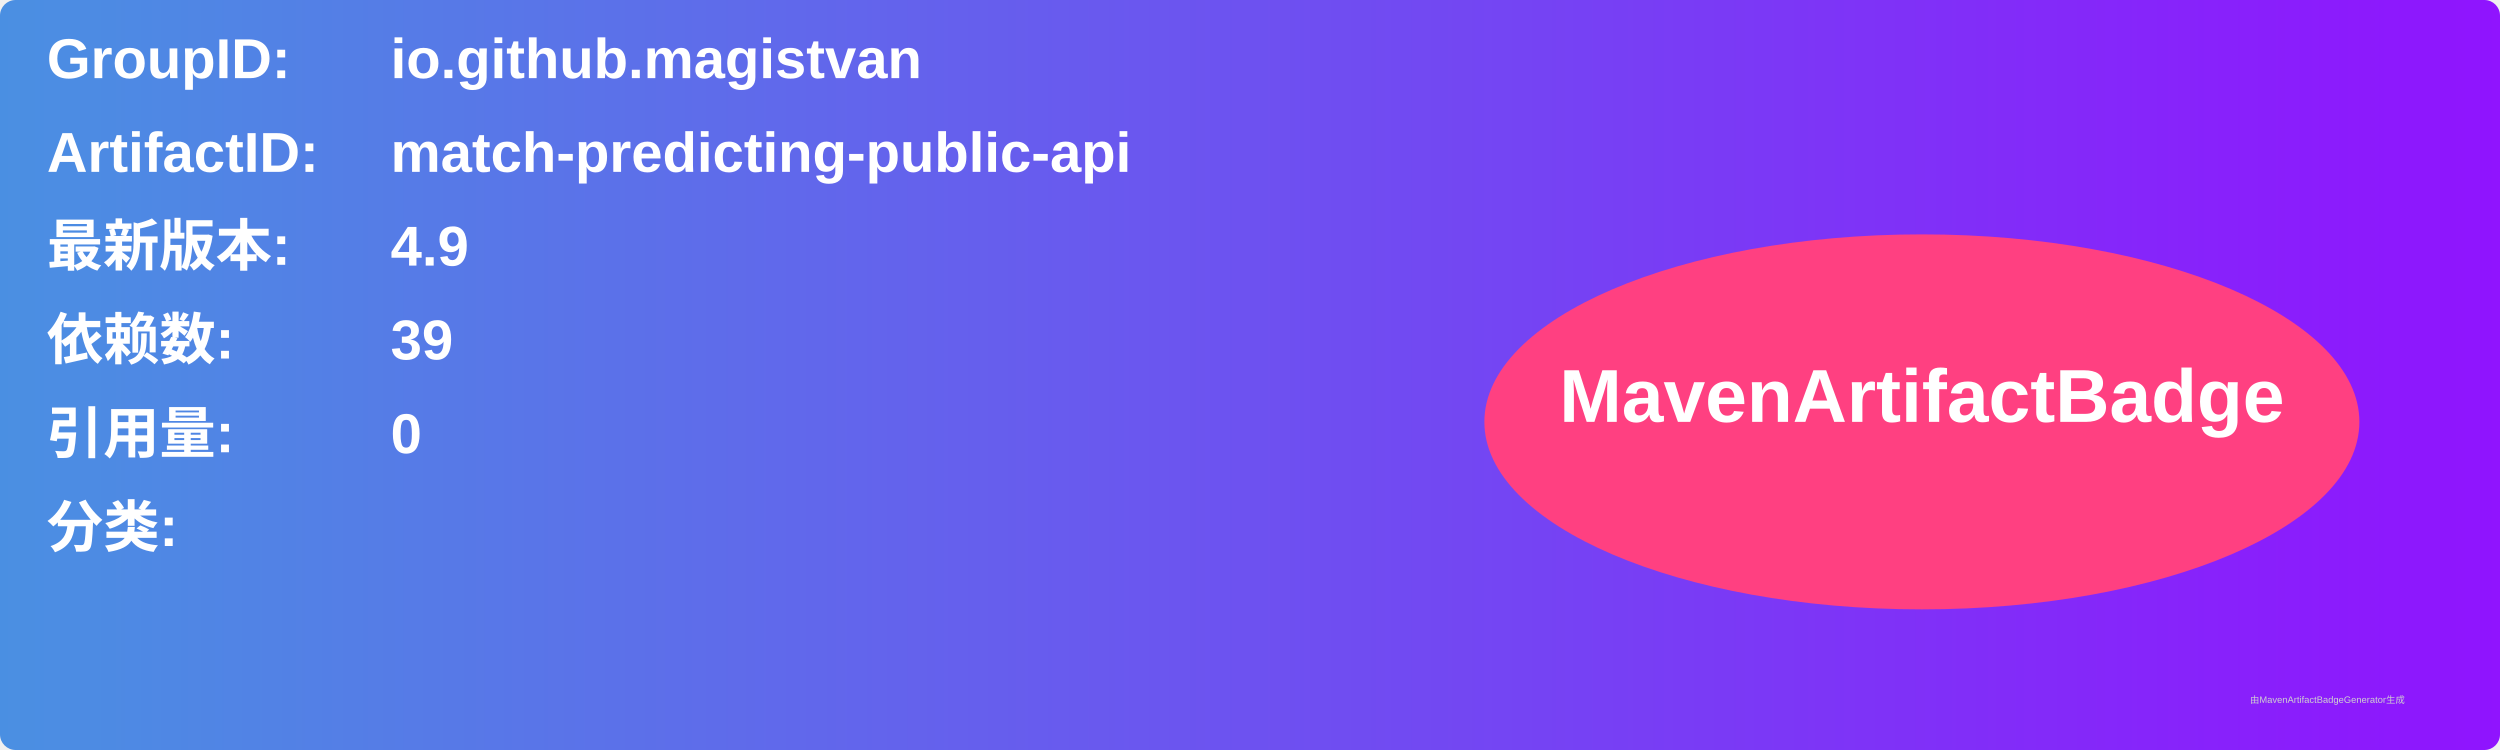
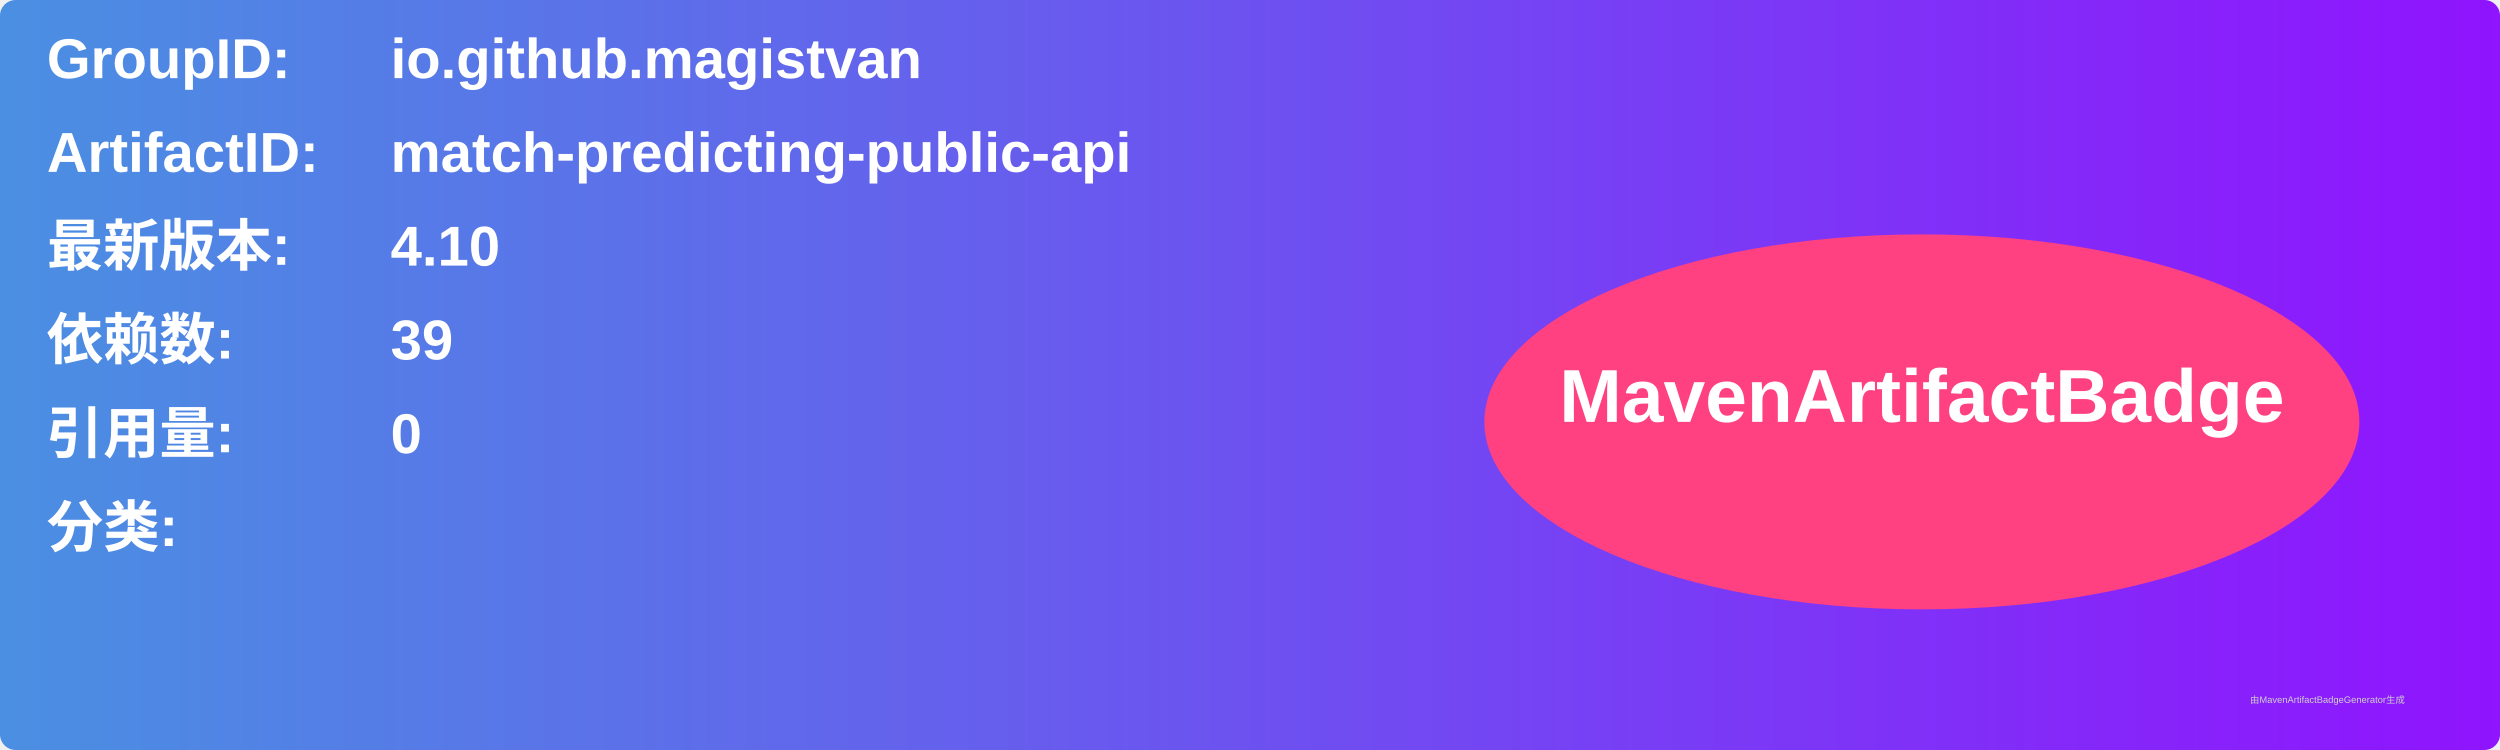
<svg xmlns="http://www.w3.org/2000/svg" width="800" height="240" viewBox="0 0 800 240">
  <linearGradient id="grad" x1="0%" y1="0%" x2="100%" y2="0%">
    <stop offset="0%" stop-color="#4a90e2" />
    <stop offset="100%" stop-color="#9013fe" />
  </linearGradient>
  <rect width="100%" height="100%" rx="5" ry="5" fill="url(#grad)" />
  <g transform="translate(15, 15)">
    <text x="0" y="10" font-family="Arial" font-size="18" fill="white" font-weight="bold" width="260">GroupID:</text>
    <text x="110" y="10" font-family="Arial" font-size="18" fill="white" font-weight="bold" width="460">io.github.magistvan</text>
    <text x="0" y="40" font-family="Arial" font-size="18" fill="white" font-weight="bold" width="260">ArtifactID:</text>
    <text x="110" y="40" font-family="Arial" font-size="18" fill="white" font-weight="bold" width="460">match-predicting-public-api</text>
    <text x="0" y="70" font-family="Arial" font-size="18" fill="white" font-weight="bold">最新版本:</text>
    <text x="110" y="70" font-family="Arial" font-size="18" fill="white" font-weight="bold">
-       <tspan font-weight="bold">4.9</tspan>
+       <tspan font-weight="bold">4.10</tspan>
    </text>
    <text x="0" y="100" font-family="Arial" font-size="18" fill="white" font-weight="bold">依赖数: </text>
    <text x="110" y="100" font-family="Arial" font-size="18" fill="white">
      <tspan font-weight="bold">39</tspan>
    </text>
    <text x="0" y="130" font-family="Arial" font-size="18" fill="white" font-weight="bold">引用量: </text>
    <text x="110" y="130" font-family="Arial" font-size="18" fill="white">
      <tspan font-weight="bold">0</tspan>
    </text>
    <text x="0" y="160" font-family="Arial" font-size="18" fill="white" font-weight="bold">分类:</text>
    <text x="10" y="190" font-family="Arial" font-size="10" fill="white">
      <tspan font-weight="bold" />
    </text>
    <ellipse cx="600" cy="120" rx="140" ry="60" fill="#ff4081" />
    <text x="600" y="120" text-anchor="middle" font-family="Arial" font-size="24" fill="white" font-weight="bold">MavenArtifactBadge</text>
  </g>
  <text x="720" y="225" font-family="Arial" font-size="3" fill="#d0d0d0">由MavenArtifactBadgeGenerator生成</text>
</svg>
